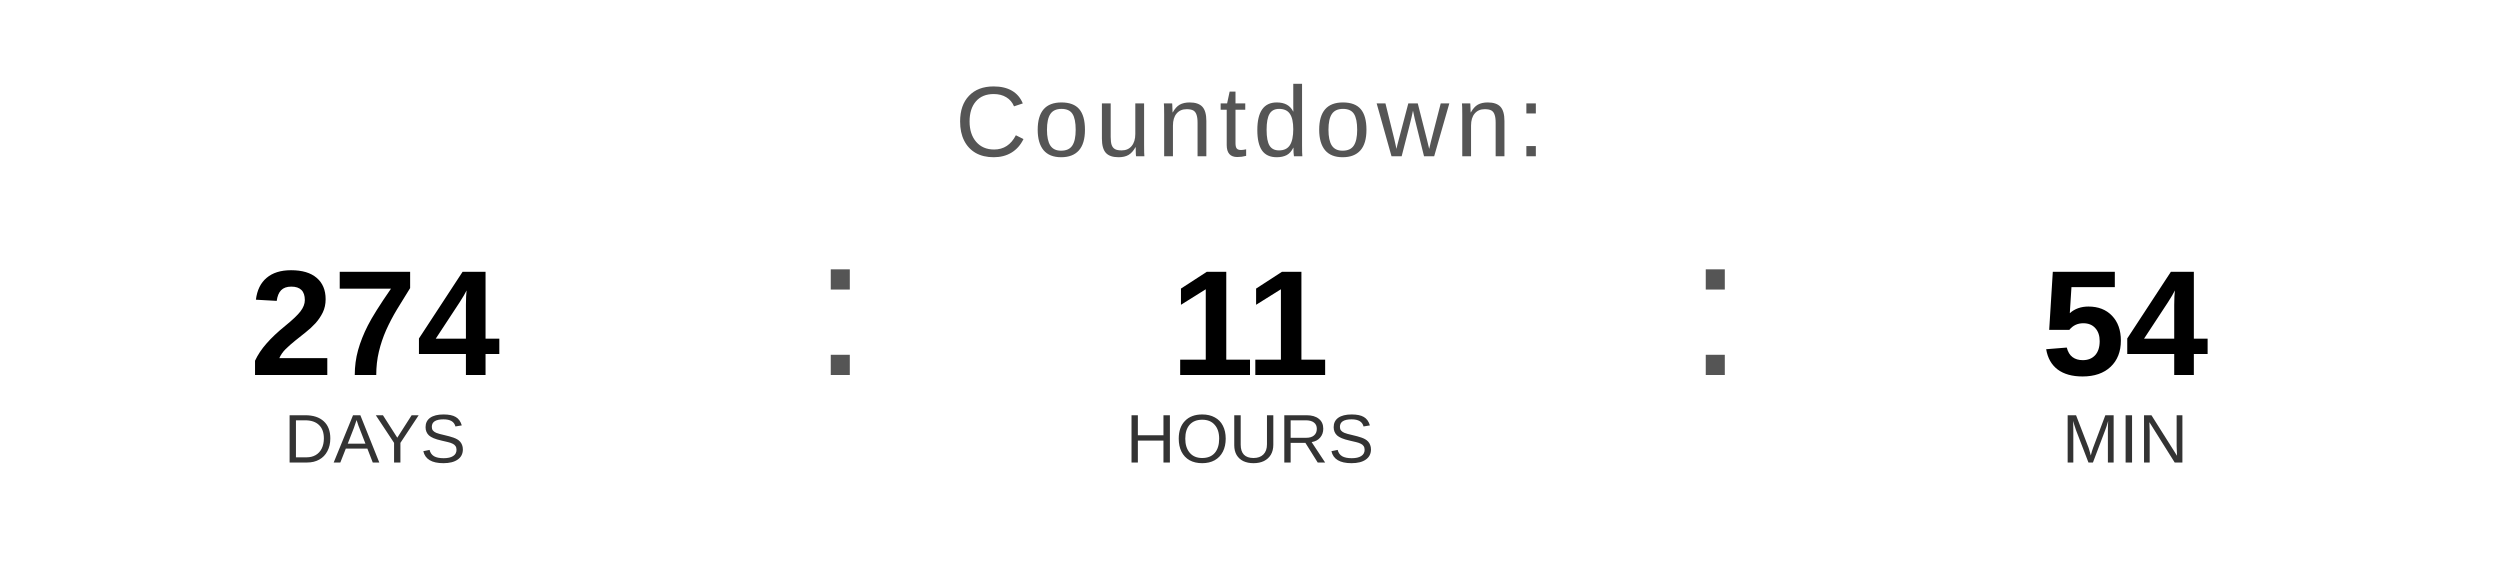
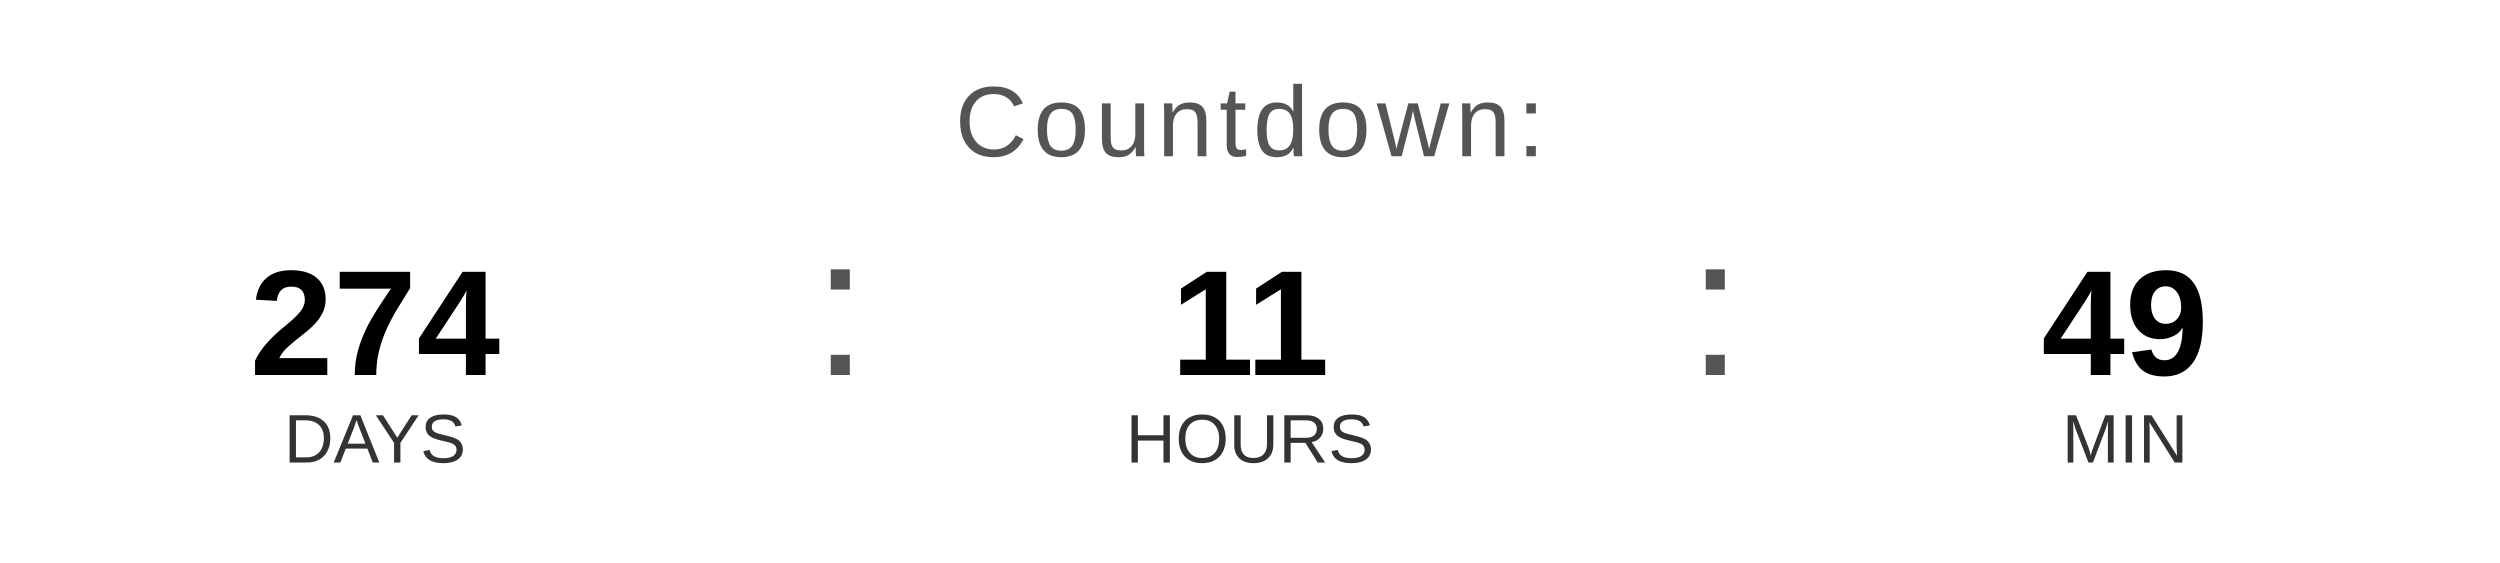
<svg xmlns="http://www.w3.org/2000/svg" width="400" height="90" viewBox="0 0 400 90">
  <text x="200" y="25" font-family="Arial, Helvetica, sans-serif" font-size="16" fill="#555555" text-anchor="middle" letter-spacing="1">
    Countdown:
  </text>
  <text x="60" y="60" font-family="Arial, Helvetica, sans-serif" font-size="24" font-weight="bold" fill="#000000" text-anchor="middle">274</text>
  <text x="60" y="74" font-family="Arial, Helvetica, sans-serif" font-size="11" fill="#333333" text-anchor="middle">DAYS</text>
  <text x="130" y="60" font-family="Arial, sans-serif" font-size="32" fill="#555555">:</text>
  <text x="200" y="60" font-family="Arial, Helvetica, sans-serif" font-size="24" font-weight="bold" fill="#000000" text-anchor="middle">11</text>
  <text x="200" y="74" font-family="Arial, Helvetica, sans-serif" font-size="11" fill="#333333" text-anchor="middle">HOURS</text>
  <text x="270" y="60" font-family="Arial, sans-serif" font-size="32" fill="#555555">:</text>
-   <text x="340" y="60" font-family="Arial, Helvetica, sans-serif" font-size="24" font-weight="bold" fill="#000000" text-anchor="middle">54</text>
+   <text x="340" y="60" font-family="Arial, Helvetica, sans-serif" font-size="24" font-weight="bold" fill="#000000" text-anchor="middle">49</text>
  <text x="340" y="74" font-family="Arial, Helvetica, sans-serif" font-size="11" fill="#333333" text-anchor="middle">MIN</text>
</svg>
